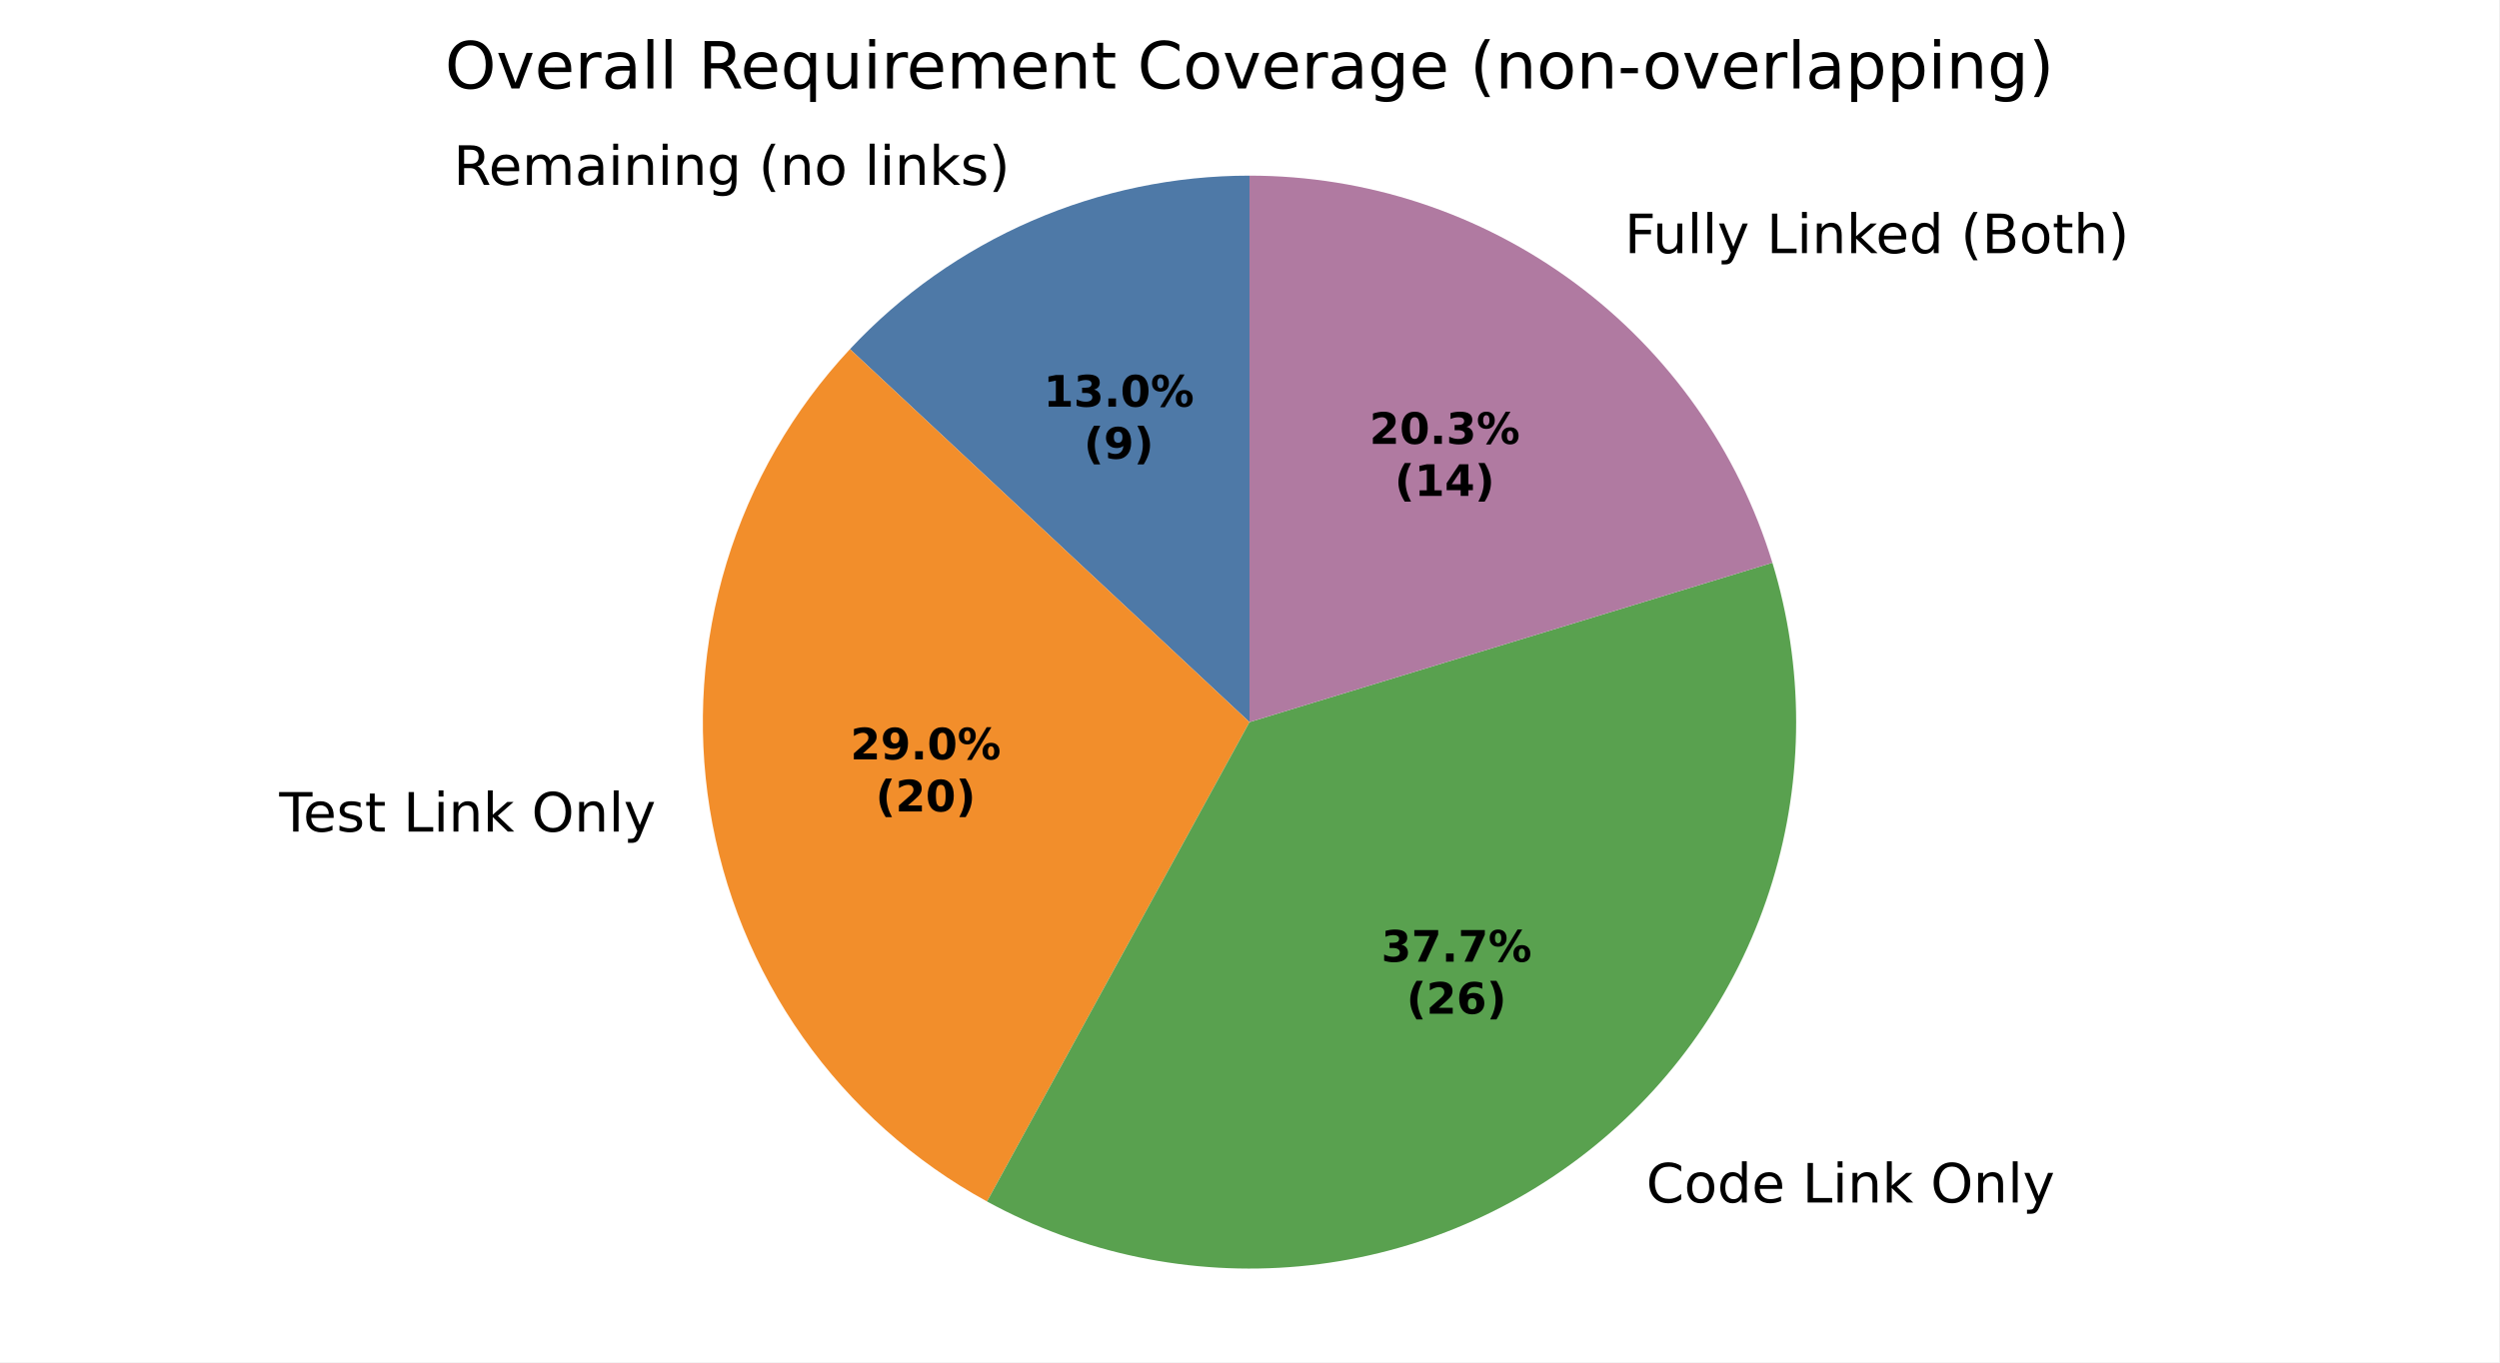
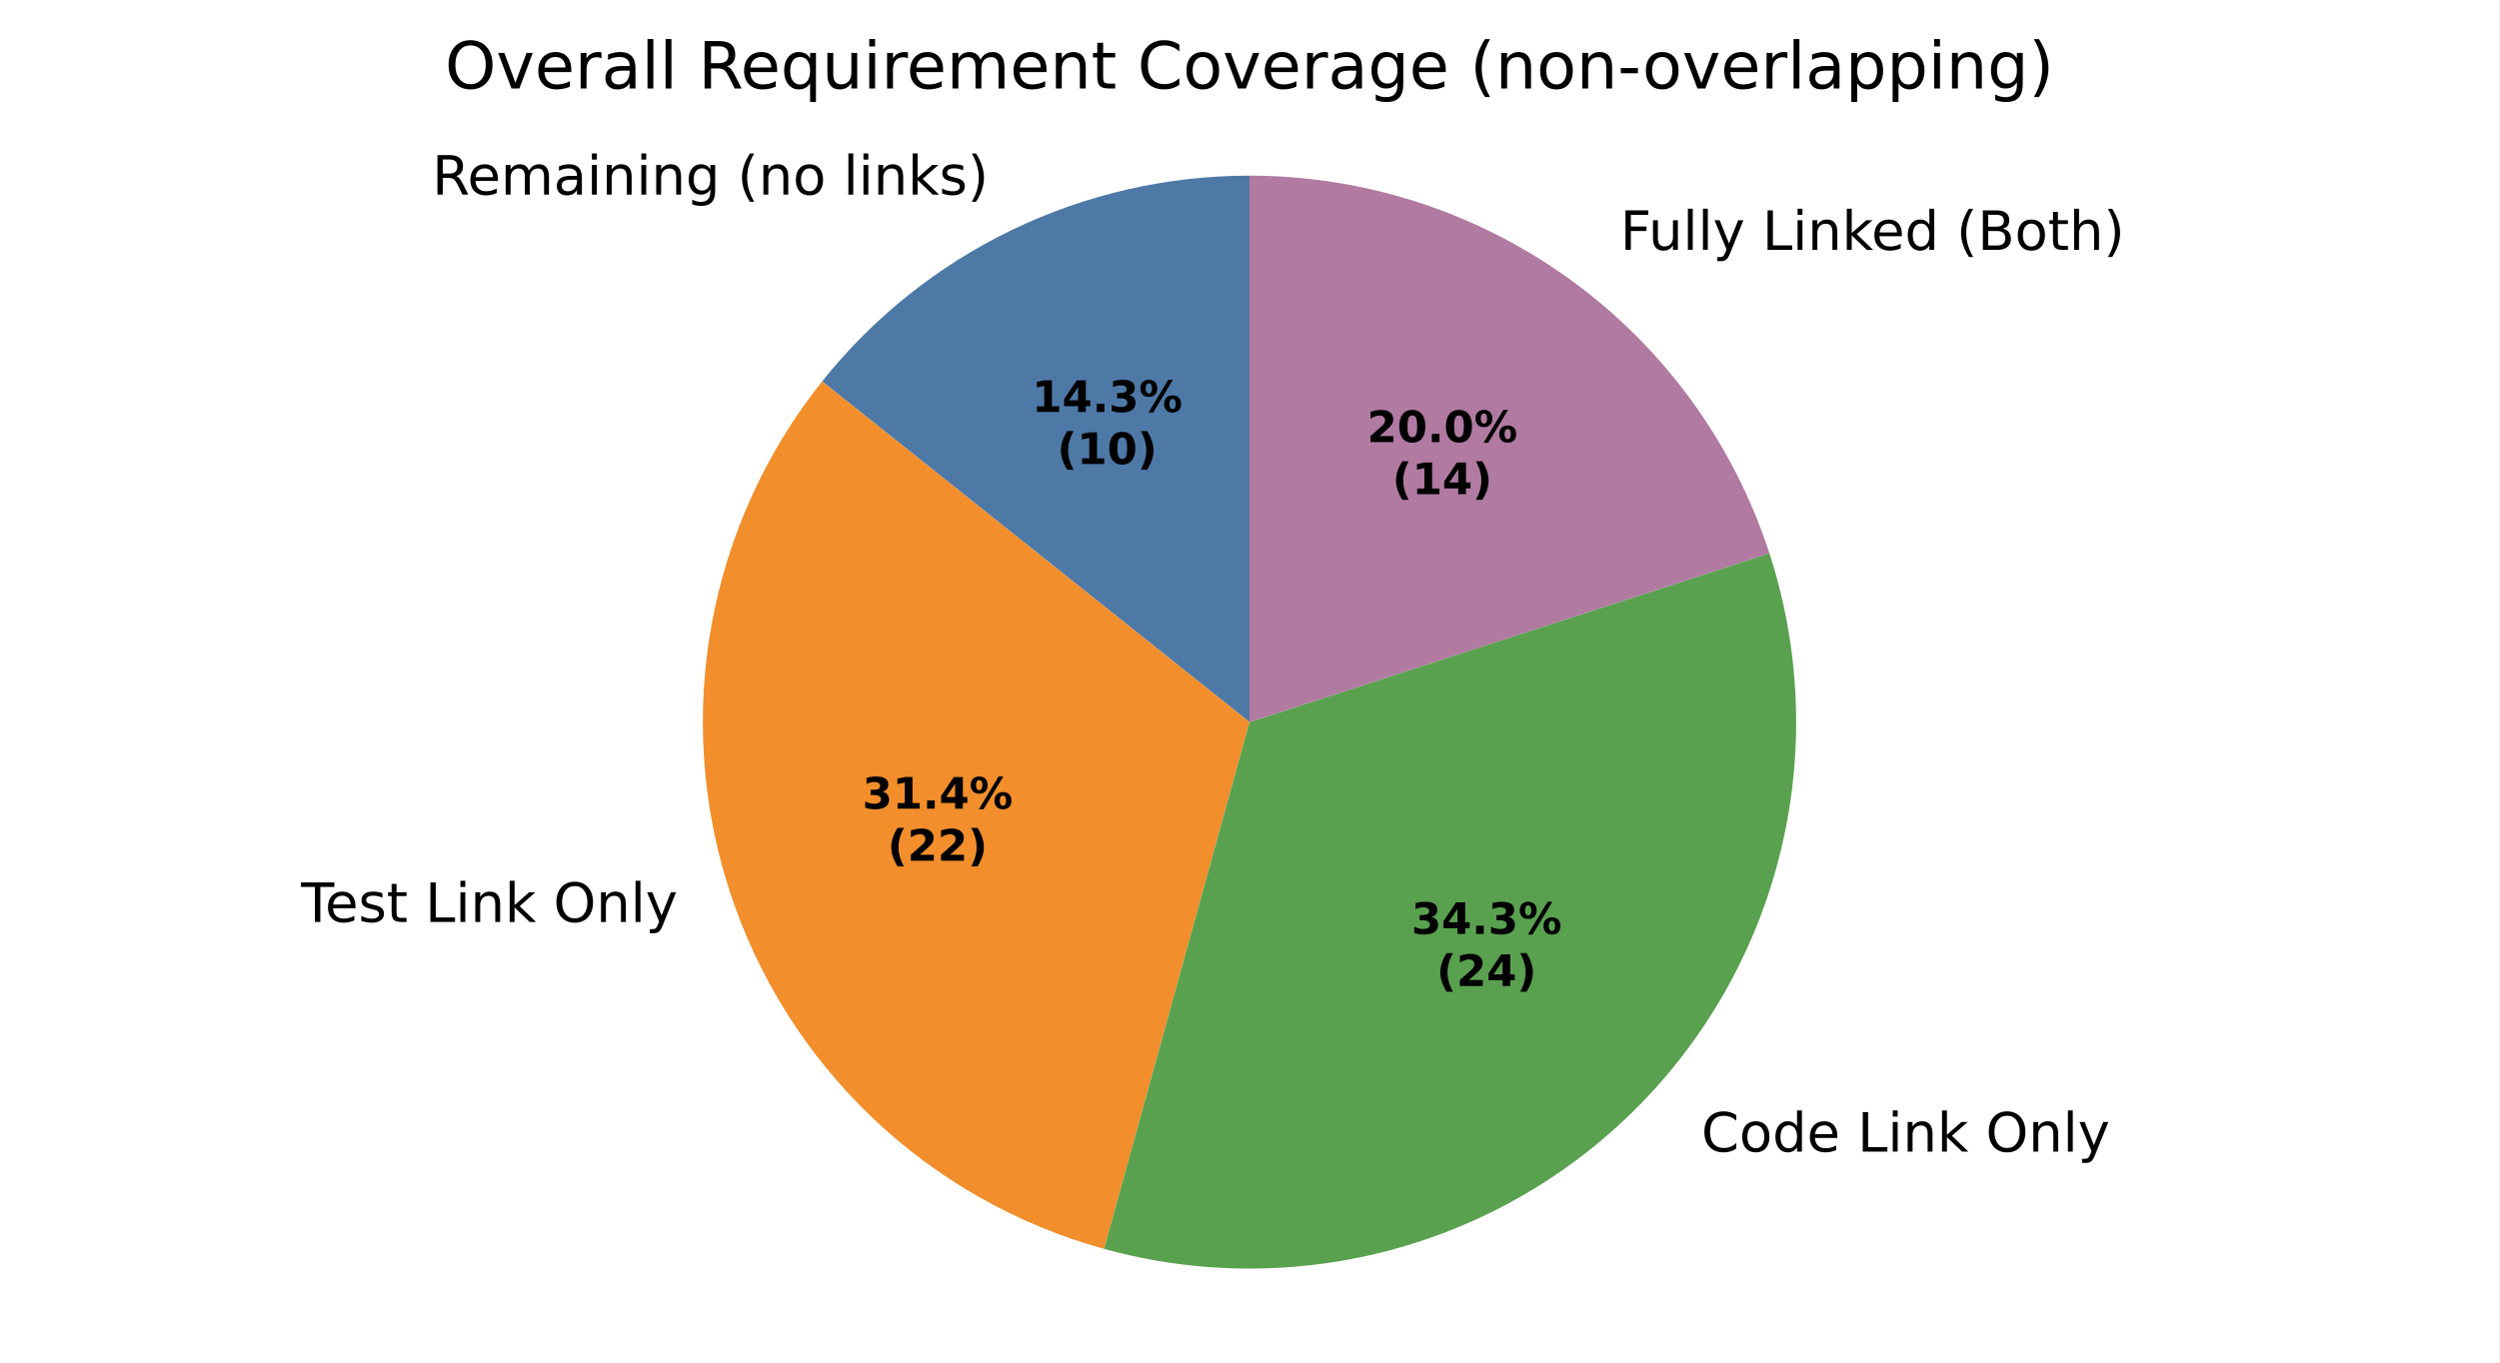
<svg xmlns="http://www.w3.org/2000/svg" xmlns:xlink="http://www.w3.org/1999/xlink" width="460.8pt" height="251.278pt" viewBox="0 0 460.8 251.278" version="1.1">
  <defs>
    <style type="text/css">*{stroke-linejoin: round; stroke-linecap: butt}</style>
  </defs>
  <g id="figure_1">
    <g id="patch_1">
      <path d="M 0 251.278  L 460.8 251.278  L 460.8 0  L 0 0  z " style="fill: #ffffff" />
    </g>
    <g id="axes_1">
      <g id="patch_2">
-         <path d="M 230.4 32.398  C 216.584 32.398 202.914 35.239 190.241 40.743  C 177.569 46.248 166.162 54.299 156.732 64.397  L 230.4 133.198  z " style="fill: #4e79a7" />
+         <path d="M 230.4 32.398  C 215.257 32.398 200.308 35.81 186.665 42.38  C 173.021 48.951 161.033 58.511 151.591 70.35  L 230.4 133.198  z " style="fill: #4e79a7" />
      </g>
      <g id="patch_3">
-         <path d="M 156.732 64.397  C 146.245 75.625 138.463 89.104 133.982 103.8  C 129.501 118.496 128.439 134.024 130.877 149.193  C 133.315 164.363 139.19 178.776 148.05 191.328  C 156.91 203.879 168.523 214.241 182 221.618  L 230.4 133.198  z " style="fill: #f28e2b" />
+         <path d="M 151.591 70.35  C 141.197 83.385 134.197 98.796 131.22 115.2  C 128.243 131.603 129.382 148.492 134.533 164.347  C 139.685 180.203 148.691 194.535 160.741 206.056  C 172.791 217.577 187.513 225.931 203.584 230.366  L 230.4 133.198  z " style="fill: #f28e2b" />
      </g>
      <g id="patch_4">
-         <path d="M 182 221.618  C 199.572 231.237 219.618 235.402 239.566 233.581  C 259.515 231.759 278.475 224.032 294.014 211.39  C 309.553 198.748 320.976 181.757 326.818 162.596  C 332.66 143.435 332.66 122.961 326.818 103.8  L 230.4 133.198  z " style="fill: #59a14f" />
+         <path d="M 203.584 230.366  C 221.132 235.209 239.668 235.209 257.217 230.366  C 274.765 225.523 290.678 216.015 303.258 202.857  C 315.838 189.7 324.622 173.376 328.673 155.628  C 332.724 137.881 331.892 119.363 326.267 102.049  L 230.4 133.198  z " style="fill: #59a14f" />
      </g>
      <g id="patch_5">
-         <path d="M 326.818 103.8  C 320.519 83.142 307.745 65.045 290.389 52.192  C 273.033 39.339 251.997 32.398 230.4 32.398  L 230.4 133.198  z " style="fill: #b07aa1" />
+         <path d="M 326.267 102.049  C 319.69 81.807 306.868 64.159 289.649 51.649  C 272.43 39.139 251.684 32.398 230.4 32.398  L 230.4 133.198  z " style="fill: #b07aa1" />
      </g>
      <g id="matplotlib.axis_1" />
      <g id="matplotlib.axis_2" />
      <g id="text_1">
-         <g transform="translate(83.61456 34.09578) scale(0.1 -0.1)">
+         <g transform="translate(79.68003 35.89675) scale(0.1 -0.1)">
          <defs>
            <path id="DejaVuSans-35" d="M 2841 2188  Q 3044 2119 3236 1894  Q 3428 1669 3622 1275  L 4263 0  L 3584 0  L 2988 1197  Q 2756 1666 2539 1819  Q 2322 1972 1947 1972  L 1259 1972  L 1259 0  L 628 0  L 628 4666  L 2053 4666  Q 2853 4666 3247 4331  Q 3641 3997 3641 3322  Q 3641 2881 3436 2590  Q 3231 2300 2841 2188  z M 1259 4147  L 1259 2491  L 2053 2491  Q 2509 2491 2742 2702  Q 2975 2913 2975 3322  Q 2975 3731 2742 3939  Q 2509 4147 2053 4147  L 1259 4147  z " transform="scale(0.015625)" />
            <path id="DejaVuSans-48" d="M 3597 1894  L 3597 1613  L 953 1613  Q 991 1019 1311 708  Q 1631 397 2203 397  Q 2534 397 2845 478  Q 3156 559 3463 722  L 3463 178  Q 3153 47 2828 -22  Q 2503 -91 2169 -91  Q 1331 -91 842 396  Q 353 884 353 1716  Q 353 2575 817 3079  Q 1281 3584 2069 3584  Q 2775 3584 3186 3129  Q 3597 2675 3597 1894  z M 3022 2063  Q 3016 2534 2758 2815  Q 2500 3097 2075 3097  Q 1594 3097 1305 2825  Q 1016 2553 972 2059  L 3022 2063  z " transform="scale(0.015625)" />
            <path id="DejaVuSans-50" d="M 3328 2828  Q 3544 3216 3844 3400  Q 4144 3584 4550 3584  Q 5097 3584 5394 3201  Q 5691 2819 5691 2113  L 5691 0  L 5113 0  L 5113 2094  Q 5113 2597 4934 2840  Q 4756 3084 4391 3084  Q 3944 3084 3684 2787  Q 3425 2491 3425 1978  L 3425 0  L 2847 0  L 2847 2094  Q 2847 2600 2669 2842  Q 2491 3084 2119 3084  Q 1678 3084 1418 2786  Q 1159 2488 1159 1978  L 1159 0  L 581 0  L 581 3500  L 1159 3500  L 1159 2956  Q 1356 3278 1631 3431  Q 1906 3584 2284 3584  Q 2666 3584 2933 3390  Q 3200 3197 3328 2828  z " transform="scale(0.015625)" />
            <path id="DejaVuSans-44" d="M 2194 1759  Q 1497 1759 1228 1600  Q 959 1441 959 1056  Q 959 750 1161 570  Q 1363 391 1709 391  Q 2188 391 2477 730  Q 2766 1069 2766 1631  L 2766 1759  L 2194 1759  z M 3341 1997  L 3341 0  L 2766 0  L 2766 531  Q 2569 213 2275 61  Q 1981 -91 1556 -91  Q 1019 -91 701 211  Q 384 513 384 1019  Q 384 1609 779 1909  Q 1175 2209 1959 2209  L 2766 2209  L 2766 2266  Q 2766 2663 2505 2880  Q 2244 3097 1772 3097  Q 1472 3097 1187 3025  Q 903 2953 641 2809  L 641 3341  Q 956 3463 1253 3523  Q 1550 3584 1831 3584  Q 2591 3584 2966 3190  Q 3341 2797 3341 1997  z " transform="scale(0.015625)" />
            <path id="DejaVuSans-4c" d="M 603 3500  L 1178 3500  L 1178 0  L 603 0  L 603 3500  z M 603 4863  L 1178 4863  L 1178 4134  L 603 4134  L 603 4863  z " transform="scale(0.015625)" />
            <path id="DejaVuSans-51" d="M 3513 2113  L 3513 0  L 2938 0  L 2938 2094  Q 2938 2591 2744 2837  Q 2550 3084 2163 3084  Q 1697 3084 1428 2787  Q 1159 2491 1159 1978  L 1159 0  L 581 0  L 581 3500  L 1159 3500  L 1159 2956  Q 1366 3272 1645 3428  Q 1925 3584 2291 3584  Q 2894 3584 3203 3211  Q 3513 2838 3513 2113  z " transform="scale(0.015625)" />
            <path id="DejaVuSans-4a" d="M 2906 1791  Q 2906 2416 2648 2759  Q 2391 3103 1925 3103  Q 1463 3103 1205 2759  Q 947 2416 947 1791  Q 947 1169 1205 825  Q 1463 481 1925 481  Q 2391 481 2648 825  Q 2906 1169 2906 1791  z M 3481 434  Q 3481 -459 3084 -895  Q 2688 -1331 1869 -1331  Q 1566 -1331 1297 -1286  Q 1028 -1241 775 -1147  L 775 -588  Q 1028 -725 1275 -790  Q 1522 -856 1778 -856  Q 2344 -856 2625 -561  Q 2906 -266 2906 331  L 2906 616  Q 2728 306 2450 153  Q 2172 0 1784 0  Q 1141 0 747 490  Q 353 981 353 1791  Q 353 2603 747 3093  Q 1141 3584 1784 3584  Q 2172 3584 2450 3431  Q 2728 3278 2906 2969  L 2906 3500  L 3481 3500  L 3481 434  z " transform="scale(0.015625)" />
            <path id="DejaVuSans-3" transform="scale(0.015625)" />
            <path id="DejaVuSans-b" d="M 1984 4856  Q 1566 4138 1362 3434  Q 1159 2731 1159 2009  Q 1159 1288 1364 580  Q 1569 -128 1984 -844  L 1484 -844  Q 1016 -109 783 600  Q 550 1309 550 2009  Q 550 2706 781 3412  Q 1013 4119 1484 4856  L 1984 4856  z " transform="scale(0.015625)" />
            <path id="DejaVuSans-52" d="M 1959 3097  Q 1497 3097 1228 2736  Q 959 2375 959 1747  Q 959 1119 1226 758  Q 1494 397 1959 397  Q 2419 397 2687 759  Q 2956 1122 2956 1747  Q 2956 2369 2687 2733  Q 2419 3097 1959 3097  z M 1959 3584  Q 2709 3584 3137 3096  Q 3566 2609 3566 1747  Q 3566 888 3137 398  Q 2709 -91 1959 -91  Q 1206 -91 779 398  Q 353 888 353 1747  Q 353 2609 779 3096  Q 1206 3584 1959 3584  z " transform="scale(0.015625)" />
            <path id="DejaVuSans-4f" d="M 603 4863  L 1178 4863  L 1178 0  L 603 0  L 603 4863  z " transform="scale(0.015625)" />
            <path id="DejaVuSans-4e" d="M 581 4863  L 1159 4863  L 1159 1991  L 2875 3500  L 3609 3500  L 1753 1863  L 3688 0  L 2938 0  L 1159 1709  L 1159 0  L 581 0  L 581 4863  z " transform="scale(0.015625)" />
            <path id="DejaVuSans-56" d="M 2834 3397  L 2834 2853  Q 2591 2978 2328 3040  Q 2066 3103 1784 3103  Q 1356 3103 1142 2972  Q 928 2841 928 2578  Q 928 2378 1081 2264  Q 1234 2150 1697 2047  L 1894 2003  Q 2506 1872 2764 1633  Q 3022 1394 3022 966  Q 3022 478 2636 193  Q 2250 -91 1575 -91  Q 1294 -91 989 -36  Q 684 19 347 128  L 347 722  Q 666 556 975 473  Q 1284 391 1588 391  Q 1994 391 2212 530  Q 2431 669 2431 922  Q 2431 1156 2273 1281  Q 2116 1406 1581 1522  L 1381 1569  Q 847 1681 609 1914  Q 372 2147 372 2553  Q 372 3047 722 3315  Q 1072 3584 1716 3584  Q 2034 3584 2315 3537  Q 2597 3491 2834 3397  z " transform="scale(0.015625)" />
            <path id="DejaVuSans-c" d="M 513 4856  L 1013 4856  Q 1481 4119 1714 3412  Q 1947 2706 1947 2009  Q 1947 1309 1714 600  Q 1481 -109 1013 -844  L 513 -844  Q 928 -128 1133 580  Q 1338 1288 1338 2009  Q 1338 2731 1133 3434  Q 928 4138 513 4856  z " transform="scale(0.015625)" />
          </defs>
          <use xlink:href="#DejaVuSans-35" />
          <use xlink:href="#DejaVuSans-48" transform="translate(65 0)" />
          <use xlink:href="#DejaVuSans-50" transform="translate(126.5312 0)" />
          <use xlink:href="#DejaVuSans-44" transform="translate(223.9375 0)" />
          <use xlink:href="#DejaVuSans-4c" transform="translate(285.2188 0)" />
          <use xlink:href="#DejaVuSans-51" transform="translate(313 0)" />
          <use xlink:href="#DejaVuSans-4c" transform="translate(376.375 0)" />
          <use xlink:href="#DejaVuSans-51" transform="translate(404.1562 0)" />
          <use xlink:href="#DejaVuSans-4a" transform="translate(467.5312 0)" />
          <use xlink:href="#DejaVuSans-3" transform="translate(531.0156 0)" />
          <use xlink:href="#DejaVuSans-b" transform="translate(562.7969 0)" />
          <use xlink:href="#DejaVuSans-51" transform="translate(601.8125 0)" />
          <use xlink:href="#DejaVuSans-52" transform="translate(665.1875 0)" />
          <use xlink:href="#DejaVuSans-3" transform="translate(726.375 0)" />
          <use xlink:href="#DejaVuSans-4f" transform="translate(758.1562 0)" />
          <use xlink:href="#DejaVuSans-4c" transform="translate(785.9375 0)" />
          <use xlink:href="#DejaVuSans-51" transform="translate(813.7188 0)" />
          <use xlink:href="#DejaVuSans-4e" transform="translate(877.0938 0)" />
          <use xlink:href="#DejaVuSans-56" transform="translate(935 0)" />
          <use xlink:href="#DejaVuSans-c" transform="translate(987.0938 0)" />
        </g>
      </g>
      <g id="text_2">
-         <g transform="translate(48.31414 153.3909) scale(0.1 -0.1)">
+         <g transform="translate(52.33583 170.0602) scale(0.1 -0.1)">
          <defs>
            <path id="DejaVuSans-37" d="M -19 4666  L 3928 4666  L 3928 4134  L 2272 4134  L 2272 0  L 1638 0  L 1638 4134  L -19 4134  L -19 4666  z " transform="scale(0.015625)" />
            <path id="DejaVuSans-57" d="M 1172 4494  L 1172 3500  L 2356 3500  L 2356 3053  L 1172 3053  L 1172 1153  Q 1172 725 1289 603  Q 1406 481 1766 481  L 2356 481  L 2356 0  L 1766 0  Q 1100 0 847 248  Q 594 497 594 1153  L 594 3053  L 172 3053  L 172 3500  L 594 3500  L 594 4494  L 1172 4494  z " transform="scale(0.015625)" />
            <path id="DejaVuSans-2f" d="M 628 4666  L 1259 4666  L 1259 531  L 3531 531  L 3531 0  L 628 0  L 628 4666  z " transform="scale(0.015625)" />
            <path id="DejaVuSans-32" d="M 2522 4238  Q 1834 4238 1429 3725  Q 1025 3213 1025 2328  Q 1025 1447 1429 934  Q 1834 422 2522 422  Q 3209 422 3611 934  Q 4013 1447 4013 2328  Q 4013 3213 3611 3725  Q 3209 4238 2522 4238  z M 2522 4750  Q 3503 4750 4090 4092  Q 4678 3434 4678 2328  Q 4678 1225 4090 567  Q 3503 -91 2522 -91  Q 1538 -91 948 565  Q 359 1222 359 2328  Q 359 3434 948 4092  Q 1538 4750 2522 4750  z " transform="scale(0.015625)" />
            <path id="DejaVuSans-5c" d="M 2059 -325  Q 1816 -950 1584 -1140  Q 1353 -1331 966 -1331  L 506 -1331  L 506 -850  L 844 -850  Q 1081 -850 1212 -737  Q 1344 -625 1503 -206  L 1606 56  L 191 3500  L 800 3500  L 1894 763  L 2988 3500  L 3597 3500  L 2059 -325  z " transform="scale(0.015625)" />
          </defs>
          <use xlink:href="#DejaVuSans-3" />
          <use xlink:href="#DejaVuSans-37" transform="translate(31.78125 0)" />
          <use xlink:href="#DejaVuSans-48" transform="translate(75.875 0)" />
          <use xlink:href="#DejaVuSans-56" transform="translate(137.4062 0)" />
          <use xlink:href="#DejaVuSans-57" transform="translate(189.5 0)" />
          <use xlink:href="#DejaVuSans-3" transform="translate(228.7031 0)" />
          <use xlink:href="#DejaVuSans-2f" transform="translate(260.4844 0)" />
          <use xlink:href="#DejaVuSans-4c" transform="translate(316.2031 0)" />
          <use xlink:href="#DejaVuSans-51" transform="translate(343.9844 0)" />
          <use xlink:href="#DejaVuSans-4e" transform="translate(407.3594 0)" />
          <use xlink:href="#DejaVuSans-3" transform="translate(465.2656 0)" />
          <use xlink:href="#DejaVuSans-32" transform="translate(497.0469 0)" />
          <use xlink:href="#DejaVuSans-51" transform="translate(575.7656 0)" />
          <use xlink:href="#DejaVuSans-4f" transform="translate(639.1406 0)" />
          <use xlink:href="#DejaVuSans-5c" transform="translate(666.9219 0)" />
        </g>
      </g>
      <g id="text_3">
-         <g transform="translate(300.3753 221.8071) scale(0.1 -0.1)">
+         <g transform="translate(310.5437 212.4215) scale(0.1 -0.1)">
          <defs>
            <path id="DejaVuSans-26" d="M 4122 4306  L 4122 3641  Q 3803 3938 3442 4084  Q 3081 4231 2675 4231  Q 1875 4231 1450 3742  Q 1025 3253 1025 2328  Q 1025 1406 1450 917  Q 1875 428 2675 428  Q 3081 428 3442 575  Q 3803 722 4122 1019  L 4122 359  Q 3791 134 3420 21  Q 3050 -91 2638 -91  Q 1578 -91 968 557  Q 359 1206 359 2328  Q 359 3453 968 4101  Q 1578 4750 2638 4750  Q 3056 4750 3426 4639  Q 3797 4528 4122 4306  z " transform="scale(0.015625)" />
            <path id="DejaVuSans-47" d="M 2906 2969  L 2906 4863  L 3481 4863  L 3481 0  L 2906 0  L 2906 525  Q 2725 213 2448 61  Q 2172 -91 1784 -91  Q 1150 -91 751 415  Q 353 922 353 1747  Q 353 2572 751 3078  Q 1150 3584 1784 3584  Q 2172 3584 2448 3432  Q 2725 3281 2906 2969  z M 947 1747  Q 947 1113 1208 752  Q 1469 391 1925 391  Q 2381 391 2643 752  Q 2906 1113 2906 1747  Q 2906 2381 2643 2742  Q 2381 3103 1925 3103  Q 1469 3103 1208 2742  Q 947 2381 947 1747  z " transform="scale(0.015625)" />
          </defs>
          <use xlink:href="#DejaVuSans-3" />
          <use xlink:href="#DejaVuSans-26" transform="translate(31.78125 0)" />
          <use xlink:href="#DejaVuSans-52" transform="translate(101.6094 0)" />
          <use xlink:href="#DejaVuSans-47" transform="translate(162.7969 0)" />
          <use xlink:href="#DejaVuSans-48" transform="translate(226.2812 0)" />
          <use xlink:href="#DejaVuSans-3" transform="translate(287.8125 0)" />
          <use xlink:href="#DejaVuSans-2f" transform="translate(319.5938 0)" />
          <use xlink:href="#DejaVuSans-4c" transform="translate(375.3125 0)" />
          <use xlink:href="#DejaVuSans-51" transform="translate(403.0938 0)" />
          <use xlink:href="#DejaVuSans-4e" transform="translate(466.4688 0)" />
          <use xlink:href="#DejaVuSans-3" transform="translate(524.375 0)" />
          <use xlink:href="#DejaVuSans-32" transform="translate(556.1562 0)" />
          <use xlink:href="#DejaVuSans-51" transform="translate(634.875 0)" />
          <use xlink:href="#DejaVuSans-4f" transform="translate(698.25 0)" />
          <use xlink:href="#DejaVuSans-5c" transform="translate(726.0312 0)" />
        </g>
      </g>
      <g id="text_4">
-         <g transform="translate(296.388 46.68956) scale(0.1 -0.1)">
+         <g transform="translate(295.5738 46.09238) scale(0.1 -0.1)">
          <defs>
            <path id="DejaVuSans-29" d="M 628 4666  L 3309 4666  L 3309 4134  L 1259 4134  L 1259 2759  L 3109 2759  L 3109 2228  L 1259 2228  L 1259 0  L 628 0  L 628 4666  z " transform="scale(0.015625)" />
            <path id="DejaVuSans-58" d="M 544 1381  L 544 3500  L 1119 3500  L 1119 1403  Q 1119 906 1312 657  Q 1506 409 1894 409  Q 2359 409 2629 706  Q 2900 1003 2900 1516  L 2900 3500  L 3475 3500  L 3475 0  L 2900 0  L 2900 538  Q 2691 219 2414 64  Q 2138 -91 1772 -91  Q 1169 -91 856 284  Q 544 659 544 1381  z M 1991 3584  L 1991 3584  z " transform="scale(0.015625)" />
            <path id="DejaVuSans-25" d="M 1259 2228  L 1259 519  L 2272 519  Q 2781 519 3026 730  Q 3272 941 3272 1375  Q 3272 1813 3026 2020  Q 2781 2228 2272 2228  L 1259 2228  z M 1259 4147  L 1259 2741  L 2194 2741  Q 2656 2741 2882 2914  Q 3109 3088 3109 3444  Q 3109 3797 2882 3972  Q 2656 4147 2194 4147  L 1259 4147  z M 628 4666  L 2241 4666  Q 2963 4666 3353 4366  Q 3744 4066 3744 3513  Q 3744 3084 3544 2831  Q 3344 2578 2956 2516  Q 3422 2416 3680 2098  Q 3938 1781 3938 1306  Q 3938 681 3513 340  Q 3088 0 2303 0  L 628 0  L 628 4666  z " transform="scale(0.015625)" />
            <path id="DejaVuSans-4b" d="M 3513 2113  L 3513 0  L 2938 0  L 2938 2094  Q 2938 2591 2744 2837  Q 2550 3084 2163 3084  Q 1697 3084 1428 2787  Q 1159 2491 1159 1978  L 1159 0  L 581 0  L 581 4863  L 1159 4863  L 1159 2956  Q 1366 3272 1645 3428  Q 1925 3584 2291 3584  Q 2894 3584 3203 3211  Q 3513 2838 3513 2113  z " transform="scale(0.015625)" />
          </defs>
          <use xlink:href="#DejaVuSans-3" />
          <use xlink:href="#DejaVuSans-29" transform="translate(31.78125 0)" />
          <use xlink:href="#DejaVuSans-58" transform="translate(83.82812 0)" />
          <use xlink:href="#DejaVuSans-4f" transform="translate(147.2031 0)" />
          <use xlink:href="#DejaVuSans-4f" transform="translate(174.9844 0)" />
          <use xlink:href="#DejaVuSans-5c" transform="translate(202.7656 0)" />
          <use xlink:href="#DejaVuSans-3" transform="translate(261.9531 0)" />
          <use xlink:href="#DejaVuSans-2f" transform="translate(293.7344 0)" />
          <use xlink:href="#DejaVuSans-4c" transform="translate(349.4531 0)" />
          <use xlink:href="#DejaVuSans-51" transform="translate(377.2344 0)" />
          <use xlink:href="#DejaVuSans-4e" transform="translate(440.6094 0)" />
          <use xlink:href="#DejaVuSans-48" transform="translate(494.9531 0)" />
          <use xlink:href="#DejaVuSans-47" transform="translate(556.4844 0)" />
          <use xlink:href="#DejaVuSans-3" transform="translate(619.9688 0)" />
          <use xlink:href="#DejaVuSans-b" transform="translate(651.75 0)" />
          <use xlink:href="#DejaVuSans-25" transform="translate(690.7656 0)" />
          <use xlink:href="#DejaVuSans-52" transform="translate(759.375 0)" />
          <use xlink:href="#DejaVuSans-57" transform="translate(820.5625 0)" />
          <use xlink:href="#DejaVuSans-4b" transform="translate(859.7656 0)" />
          <use xlink:href="#DejaVuSans-c" transform="translate(923.1406 0)" />
        </g>
      </g>
      <g id="text_5">
-         <g transform="translate(192.428 75.00255) scale(0.08 -0.08)">
+         <g transform="translate(190.2819 75.98494) scale(0.08 -0.08)">
          <defs>
            <path id="DejaVuSans-Bold-14" d="M 750 831  L 1813 831  L 1813 3847  L 722 3622  L 722 4441  L 1806 4666  L 2950 4666  L 2950 831  L 4013 831  L 4013 0  L 750 0  L 750 831  z " transform="scale(0.015625)" />
+             <path id="DejaVuSans-Bold-17" d="M 2356 3675  L 1038 1722  L 2356 1722  L 2356 3675  z M 2156 4666  L 3494 4666  L 3494 1722  L 4159 1722  L 4159 850  L 3494 850  L 3494 0  L 2356 0  L 2356 850  L 288 850  L 288 1881  L 2156 4666  z " transform="scale(0.015625)" />
+             <path id="DejaVuSans-Bold-11" d="M 653 1209  L 1778 1209  L 1778 0  L 653 0  L 653 1209  z " transform="scale(0.015625)" />
            <path id="DejaVuSans-Bold-16" d="M 2981 2516  Q 3453 2394 3698 2092  Q 3944 1791 3944 1325  Q 3944 631 3412 270  Q 2881 -91 1863 -91  Q 1503 -91 1142 -33  Q 781 25 428 141  L 428 1069  Q 766 900 1098 814  Q 1431 728 1753 728  Q 2231 728 2486 893  Q 2741 1059 2741 1369  Q 2741 1688 2480 1852  Q 2219 2016 1709 2016  L 1228 2016  L 1228 2791  L 1734 2791  Q 2188 2791 2409 2933  Q 2631 3075 2631 3366  Q 2631 3634 2415 3781  Q 2200 3928 1806 3928  Q 1516 3928 1219 3862  Q 922 3797 628 3669  L 628 4550  Q 984 4650 1334 4700  Q 1684 4750 2022 4750  Q 2931 4750 3382 4451  Q 3834 4153 3834 3553  Q 3834 3144 3618 2883  Q 3403 2622 2981 2516  z " transform="scale(0.015625)" />
-             <path id="DejaVuSans-Bold-11" d="M 653 1209  L 1778 1209  L 1778 0  L 653 0  L 653 1209  z " transform="scale(0.015625)" />
+             <path id="DejaVuSans-Bold-8" d="M 4959 1925  Q 4738 1925 4616 1733  Q 4494 1541 4494 1184  Q 4494 825 4614 633  Q 4734 441 4959 441  Q 5184 441 5303 633  Q 5422 825 5422 1184  Q 5422 1541 5301 1733  Q 5181 1925 4959 1925  z M 4959 2450  Q 5541 2450 5875 2112  Q 6209 1775 6209 1184  Q 6209 594 5875 251  Q 5541 -91 4959 -91  Q 4378 -91 4042 251  Q 3706 594 3706 1184  Q 3706 1772 4042 2111  Q 4378 2450 4959 2450  z M 2094 -91  L 1403 -91  L 4319 4750  L 5013 4750  L 2094 -91  z M 1453 4750  Q 2034 4750 2367 4411  Q 2700 4072 2700 3481  Q 2700 2891 2367 2550  Q 2034 2209 1453 2209  Q 872 2209 539 2550  Q 206 2891 206 3481  Q 206 4072 539 4411  Q 872 4750 1453 4750  z M 1453 4225  Q 1228 4225 1106 4031  Q 984 3838 984 3481  Q 984 3122 1106 2926  Q 1228 2731 1453 2731  Q 1678 2731 1798 2926  Q 1919 3122 1919 3481  Q 1919 3838 1797 4031  Q 1675 4225 1453 4225  z " transform="scale(0.015625)" />
+           </defs>
+           <use xlink:href="#DejaVuSans-Bold-14" />
+           <use xlink:href="#DejaVuSans-Bold-17" transform="translate(69.57812 0)" />
+           <use xlink:href="#DejaVuSans-Bold-11" transform="translate(139.1562 0)" />
+           <use xlink:href="#DejaVuSans-Bold-16" transform="translate(177.1406 0)" />
+           <use xlink:href="#DejaVuSans-Bold-8" transform="translate(246.7188 0)" />
+         </g>
+         <g transform="translate(194.9362 85.5865) scale(0.08 -0.08)">
+           <defs>
+             <path id="DejaVuSans-Bold-b" d="M 2413 -844  L 1484 -844  Q 1006 -72 778 623  Q 550 1319 550 2003  Q 550 2688 779 3389  Q 1009 4091 1484 4856  L 2413 4856  Q 2013 4116 1813 3408  Q 1613 2700 1613 2009  Q 1613 1319 1811 609  Q 2009 -100 2413 -844  z " transform="scale(0.015625)" />
            <path id="DejaVuSans-Bold-13" d="M 2944 2338  Q 2944 3213 2780 3570  Q 2616 3928 2228 3928  Q 1841 3928 1675 3570  Q 1509 3213 1509 2338  Q 1509 1453 1675 1090  Q 1841 728 2228 728  Q 2613 728 2778 1090  Q 2944 1453 2944 2338  z M 4147 2328  Q 4147 1169 3647 539  Q 3147 -91 2228 -91  Q 1306 -91 806 539  Q 306 1169 306 2328  Q 306 3491 806 4120  Q 1306 4750 2228 4750  Q 3147 4750 3647 4120  Q 4147 3491 4147 2328  z " transform="scale(0.015625)" />
-             <path id="DejaVuSans-Bold-8" d="M 4959 1925  Q 4738 1925 4616 1733  Q 4494 1541 4494 1184  Q 4494 825 4614 633  Q 4734 441 4959 441  Q 5184 441 5303 633  Q 5422 825 5422 1184  Q 5422 1541 5301 1733  Q 5181 1925 4959 1925  z M 4959 2450  Q 5541 2450 5875 2112  Q 6209 1775 6209 1184  Q 6209 594 5875 251  Q 5541 -91 4959 -91  Q 4378 -91 4042 251  Q 3706 594 3706 1184  Q 3706 1772 4042 2111  Q 4378 2450 4959 2450  z M 2094 -91  L 1403 -91  L 4319 4750  L 5013 4750  L 2094 -91  z M 1453 4750  Q 2034 4750 2367 4411  Q 2700 4072 2700 3481  Q 2700 2891 2367 2550  Q 2034 2209 1453 2209  Q 872 2209 539 2550  Q 206 2891 206 3481  Q 206 4072 539 4411  Q 872 4750 1453 4750  z M 1453 4225  Q 1228 4225 1106 4031  Q 984 3838 984 3481  Q 984 3122 1106 2926  Q 1228 2731 1453 2731  Q 1678 2731 1798 2926  Q 1919 3122 1919 3481  Q 1919 3838 1797 4031  Q 1675 4225 1453 4225  z " transform="scale(0.015625)" />
-           </defs>
-           <use xlink:href="#DejaVuSans-Bold-14" />
-           <use xlink:href="#DejaVuSans-Bold-16" transform="translate(69.57812 0)" />
-           <use xlink:href="#DejaVuSans-Bold-11" transform="translate(139.1562 0)" />
-           <use xlink:href="#DejaVuSans-Bold-13" transform="translate(177.1406 0)" />
-           <use xlink:href="#DejaVuSans-Bold-8" transform="translate(246.7188 0)" />
-         </g>
-         <g transform="translate(199.8655 84.60411) scale(0.08 -0.08)">
-           <defs>
-             <path id="DejaVuSans-Bold-b" d="M 2413 -844  L 1484 -844  Q 1006 -72 778 623  Q 550 1319 550 2003  Q 550 2688 779 3389  Q 1009 4091 1484 4856  L 2413 4856  Q 2013 4116 1813 3408  Q 1613 2700 1613 2009  Q 1613 1319 1811 609  Q 2009 -100 2413 -844  z " transform="scale(0.015625)" />
-             <path id="DejaVuSans-Bold-1c" d="M 641 103  L 641 966  Q 928 831 1190 764  Q 1453 697 1709 697  Q 2247 697 2547 995  Q 2847 1294 2900 1881  Q 2688 1725 2447 1647  Q 2206 1569 1925 1569  Q 1209 1569 770 1986  Q 331 2403 331 3084  Q 331 3838 820 4291  Q 1309 4744 2131 4744  Q 3044 4744 3544 4128  Q 4044 3513 4044 2388  Q 4044 1231 3459 570  Q 2875 -91 1856 -91  Q 1528 -91 1228 -42  Q 928 6 641 103  z M 2125 2350  Q 2441 2350 2600 2554  Q 2759 2759 2759 3169  Q 2759 3575 2600 3781  Q 2441 3988 2125 3988  Q 1809 3988 1650 3781  Q 1491 3575 1491 3169  Q 1491 2759 1650 2554  Q 1809 2350 2125 2350  z " transform="scale(0.015625)" />
            <path id="DejaVuSans-Bold-c" d="M 513 -844  Q 913 -100 1113 609  Q 1313 1319 1313 2009  Q 1313 2700 1113 3408  Q 913 4116 513 4856  L 1441 4856  Q 1916 4091 2145 3389  Q 2375 2688 2375 2003  Q 2375 1319 2147 623  Q 1919 -72 1441 -844  L 513 -844  z " transform="scale(0.015625)" />
          </defs>
          <use xlink:href="#DejaVuSans-Bold-b" />
-           <use xlink:href="#DejaVuSans-Bold-1c" transform="translate(45.70312 0)" />
-           <use xlink:href="#DejaVuSans-Bold-c" transform="translate(115.2812 0)" />
+           <use xlink:href="#DejaVuSans-Bold-14" transform="translate(45.70312 0)" />
+           <use xlink:href="#DejaVuSans-Bold-13" transform="translate(115.2812 0)" />
+           <use xlink:href="#DejaVuSans-Bold-c" transform="translate(184.8594 0)" />
        </g>
      </g>
      <g id="text_6">
-         <g transform="translate(156.8096 140.0726) scale(0.08 -0.08)">
+         <g transform="translate(159.0032 149.165) scale(0.08 -0.08)">
+           <use xlink:href="#DejaVuSans-Bold-16" />
+           <use xlink:href="#DejaVuSans-Bold-14" transform="translate(69.57812 0)" />
+           <use xlink:href="#DejaVuSans-Bold-11" transform="translate(139.1562 0)" />
+           <use xlink:href="#DejaVuSans-Bold-17" transform="translate(177.1406 0)" />
+           <use xlink:href="#DejaVuSans-Bold-8" transform="translate(246.7188 0)" />
+         </g>
+         <g transform="translate(163.6576 158.7666) scale(0.08 -0.08)">
          <defs>
            <path id="DejaVuSans-Bold-15" d="M 1844 884  L 3897 884  L 3897 0  L 506 0  L 506 884  L 2209 2388  Q 2438 2594 2547 2791  Q 2656 2988 2656 3200  Q 2656 3528 2436 3728  Q 2216 3928 1850 3928  Q 1569 3928 1234 3808  Q 900 3688 519 3450  L 519 4475  Q 925 4609 1322 4679  Q 1719 4750 2100 4750  Q 2938 4750 3402 4381  Q 3866 4013 3866 3353  Q 3866 2972 3669 2642  Q 3472 2313 2841 1759  L 1844 884  z " transform="scale(0.015625)" />
          </defs>
-           <use xlink:href="#DejaVuSans-Bold-15" />
-           <use xlink:href="#DejaVuSans-Bold-1c" transform="translate(69.57812 0)" />
-           <use xlink:href="#DejaVuSans-Bold-11" transform="translate(139.1562 0)" />
-           <use xlink:href="#DejaVuSans-Bold-13" transform="translate(177.1406 0)" />
-           <use xlink:href="#DejaVuSans-Bold-8" transform="translate(246.7188 0)" />
-         </g>
-         <g transform="translate(161.464 149.6742) scale(0.08 -0.08)">
          <use xlink:href="#DejaVuSans-Bold-b" />
          <use xlink:href="#DejaVuSans-Bold-15" transform="translate(45.70312 0)" />
-           <use xlink:href="#DejaVuSans-Bold-13" transform="translate(115.2812 0)" />
+           <use xlink:href="#DejaVuSans-Bold-15" transform="translate(115.2812 0)" />
          <use xlink:href="#DejaVuSans-Bold-c" transform="translate(184.8594 0)" />
        </g>
      </g>
      <g id="text_7">
-         <g transform="translate(254.6916 177.3905) scale(0.08 -0.08)">
-           <defs>
-             <path id="DejaVuSans-Bold-1a" d="M 428 4666  L 3944 4666  L 3944 3988  L 2125 0  L 953 0  L 2675 3781  L 428 3781  L 428 4666  z " transform="scale(0.015625)" />
-           </defs>
+         <g transform="translate(260.2379 172.2712) scale(0.08 -0.08)">
          <use xlink:href="#DejaVuSans-Bold-16" />
-           <use xlink:href="#DejaVuSans-Bold-1a" transform="translate(69.57812 0)" />
-           <use xlink:href="#DejaVuSans-Bold-11" transform="translate(139.1562 0)" />
-           <use xlink:href="#DejaVuSans-Bold-1a" transform="translate(177.1406 0)" />
-           <use xlink:href="#DejaVuSans-Bold-8" transform="translate(246.7188 0)" />
-         </g>
-         <g transform="translate(259.3459 186.9921) scale(0.08 -0.08)">
-           <defs>
-             <path id="DejaVuSans-Bold-19" d="M 2316 2303  Q 2000 2303 1842 2098  Q 1684 1894 1684 1484  Q 1684 1075 1842 870  Q 2000 666 2316 666  Q 2634 666 2792 870  Q 2950 1075 2950 1484  Q 2950 1894 2792 2098  Q 2634 2303 2316 2303  z M 3803 4544  L 3803 3681  Q 3506 3822 3243 3889  Q 2981 3956 2731 3956  Q 2194 3956 1894 3657  Q 1594 3359 1544 2772  Q 1750 2925 1990 3001  Q 2231 3078 2516 3078  Q 3231 3078 3670 2659  Q 4109 2241 4109 1563  Q 4109 813 3618 361  Q 3128 -91 2303 -91  Q 1394 -91 895 523  Q 397 1138 397 2266  Q 397 3422 980 4083  Q 1563 4744 2578 4744  Q 2900 4744 3203 4694  Q 3506 4644 3803 4544  z " transform="scale(0.015625)" />
-           </defs>
+           <use xlink:href="#DejaVuSans-Bold-17" transform="translate(69.57812 0)" />
+           <use xlink:href="#DejaVuSans-Bold-11" transform="translate(139.1562 0)" />
+           <use xlink:href="#DejaVuSans-Bold-16" transform="translate(177.1406 0)" />
+           <use xlink:href="#DejaVuSans-Bold-8" transform="translate(246.7188 0)" />
+         </g>
+         <g transform="translate(264.8923 181.8727) scale(0.08 -0.08)">
          <use xlink:href="#DejaVuSans-Bold-b" />
          <use xlink:href="#DejaVuSans-Bold-15" transform="translate(45.70312 0)" />
-           <use xlink:href="#DejaVuSans-Bold-19" transform="translate(115.2812 0)" />
+           <use xlink:href="#DejaVuSans-Bold-17" transform="translate(115.2812 0)" />
          <use xlink:href="#DejaVuSans-Bold-c" transform="translate(184.8594 0)" />
        </g>
      </g>
      <g id="text_8">
-         <g transform="translate(252.5167 81.87188) scale(0.08 -0.08)">
+         <g transform="translate(252.0725 81.5462) scale(0.08 -0.08)">
          <use xlink:href="#DejaVuSans-Bold-15" />
          <use xlink:href="#DejaVuSans-Bold-13" transform="translate(69.57812 0)" />
          <use xlink:href="#DejaVuSans-Bold-11" transform="translate(139.1562 0)" />
-           <use xlink:href="#DejaVuSans-Bold-16" transform="translate(177.1406 0)" />
-           <use xlink:href="#DejaVuSans-Bold-8" transform="translate(246.7188 0)" />
-         </g>
-         <g transform="translate(257.1711 91.47344) scale(0.08 -0.08)">
-           <defs>
-             <path id="DejaVuSans-Bold-17" d="M 2356 3675  L 1038 1722  L 2356 1722  L 2356 3675  z M 2156 4666  L 3494 4666  L 3494 1722  L 4159 1722  L 4159 850  L 3494 850  L 3494 0  L 2356 0  L 2356 850  L 288 850  L 288 1881  L 2156 4666  z " transform="scale(0.015625)" />
-           </defs>
+           <use xlink:href="#DejaVuSans-Bold-13" transform="translate(177.1406 0)" />
+           <use xlink:href="#DejaVuSans-Bold-8" transform="translate(246.7188 0)" />
+         </g>
+         <g transform="translate(256.7269 91.14776) scale(0.08 -0.08)">
          <use xlink:href="#DejaVuSans-Bold-b" />
          <use xlink:href="#DejaVuSans-Bold-14" transform="translate(45.70312 0)" />
          <use xlink:href="#DejaVuSans-Bold-17" transform="translate(115.2812 0)" />
          <use xlink:href="#DejaVuSans-Bold-c" transform="translate(184.8594 0)" />
        </g>
      </g>
      <g id="text_9">
        <g transform="translate(82.04438 16.31812) scale(0.12 -0.12)">
          <defs>
            <path id="DejaVuSans-59" d="M 191 3500  L 800 3500  L 1894 563  L 2988 3500  L 3597 3500  L 2284 0  L 1503 0  L 191 3500  z " transform="scale(0.015625)" />
            <path id="DejaVuSans-55" d="M 2631 2963  Q 2534 3019 2420 3045  Q 2306 3072 2169 3072  Q 1681 3072 1420 2755  Q 1159 2438 1159 1844  L 1159 0  L 581 0  L 581 3500  L 1159 3500  L 1159 2956  Q 1341 3275 1631 3429  Q 1922 3584 2338 3584  Q 2397 3584 2469 3576  Q 2541 3569 2628 3553  L 2631 2963  z " transform="scale(0.015625)" />
            <path id="DejaVuSans-54" d="M 947 1747  Q 947 1113 1208 752  Q 1469 391 1925 391  Q 2381 391 2643 752  Q 2906 1113 2906 1747  Q 2906 2381 2643 2742  Q 2381 3103 1925 3103  Q 1469 3103 1208 2742  Q 947 2381 947 1747  z M 2906 525  Q 2725 213 2448 61  Q 2172 -91 1784 -91  Q 1150 -91 751 415  Q 353 922 353 1747  Q 353 2572 751 3078  Q 1150 3584 1784 3584  Q 2172 3584 2448 3432  Q 2725 3281 2906 2969  L 2906 3500  L 3481 3500  L 3481 -1331  L 2906 -1331  L 2906 525  z " transform="scale(0.015625)" />
            <path id="DejaVuSans-10" d="M 313 2009  L 1997 2009  L 1997 1497  L 313 1497  L 313 2009  z " transform="scale(0.015625)" />
            <path id="DejaVuSans-53" d="M 1159 525  L 1159 -1331  L 581 -1331  L 581 3500  L 1159 3500  L 1159 2969  Q 1341 3281 1617 3432  Q 1894 3584 2278 3584  Q 2916 3584 3314 3078  Q 3713 2572 3713 1747  Q 3713 922 3314 415  Q 2916 -91 2278 -91  Q 1894 -91 1617 61  Q 1341 213 1159 525  z M 3116 1747  Q 3116 2381 2855 2742  Q 2594 3103 2138 3103  Q 1681 3103 1420 2742  Q 1159 2381 1159 1747  Q 1159 1113 1420 752  Q 1681 391 2138 391  Q 2594 391 2855 752  Q 3116 1113 3116 1747  z " transform="scale(0.015625)" />
          </defs>
          <use xlink:href="#DejaVuSans-32" />
          <use xlink:href="#DejaVuSans-59" transform="translate(78.71875 0)" />
          <use xlink:href="#DejaVuSans-48" transform="translate(137.9062 0)" />
          <use xlink:href="#DejaVuSans-55" transform="translate(199.4375 0)" />
          <use xlink:href="#DejaVuSans-44" transform="translate(240.5469 0)" />
          <use xlink:href="#DejaVuSans-4f" transform="translate(301.8281 0)" />
          <use xlink:href="#DejaVuSans-4f" transform="translate(329.6094 0)" />
          <use xlink:href="#DejaVuSans-3" transform="translate(357.3906 0)" />
          <use xlink:href="#DejaVuSans-35" transform="translate(389.1719 0)" />
          <use xlink:href="#DejaVuSans-48" transform="translate(454.1719 0)" />
          <use xlink:href="#DejaVuSans-54" transform="translate(515.7031 0)" />
          <use xlink:href="#DejaVuSans-58" transform="translate(579.1875 0)" />
          <use xlink:href="#DejaVuSans-4c" transform="translate(642.5625 0)" />
          <use xlink:href="#DejaVuSans-55" transform="translate(670.3438 0)" />
          <use xlink:href="#DejaVuSans-48" transform="translate(709.25 0)" />
          <use xlink:href="#DejaVuSans-50" transform="translate(770.7812 0)" />
          <use xlink:href="#DejaVuSans-48" transform="translate(868.1875 0)" />
          <use xlink:href="#DejaVuSans-51" transform="translate(929.7188 0)" />
          <use xlink:href="#DejaVuSans-57" transform="translate(993.0938 0)" />
          <use xlink:href="#DejaVuSans-3" transform="translate(1032.297 0)" />
          <use xlink:href="#DejaVuSans-26" transform="translate(1064.078 0)" />
          <use xlink:href="#DejaVuSans-52" transform="translate(1133.906 0)" />
          <use xlink:href="#DejaVuSans-59" transform="translate(1195.094 0)" />
          <use xlink:href="#DejaVuSans-48" transform="translate(1254.281 0)" />
          <use xlink:href="#DejaVuSans-55" transform="translate(1315.812 0)" />
          <use xlink:href="#DejaVuSans-44" transform="translate(1356.922 0)" />
          <use xlink:href="#DejaVuSans-4a" transform="translate(1418.203 0)" />
          <use xlink:href="#DejaVuSans-48" transform="translate(1481.688 0)" />
          <use xlink:href="#DejaVuSans-3" transform="translate(1543.219 0)" />
          <use xlink:href="#DejaVuSans-b" transform="translate(1575 0)" />
          <use xlink:href="#DejaVuSans-51" transform="translate(1614.016 0)" />
          <use xlink:href="#DejaVuSans-52" transform="translate(1677.391 0)" />
          <use xlink:href="#DejaVuSans-51" transform="translate(1738.578 0)" />
          <use xlink:href="#DejaVuSans-10" transform="translate(1801.953 0)" />
          <use xlink:href="#DejaVuSans-52" transform="translate(1839.891 0)" />
          <use xlink:href="#DejaVuSans-59" transform="translate(1901.078 0)" />
          <use xlink:href="#DejaVuSans-48" transform="translate(1960.266 0)" />
          <use xlink:href="#DejaVuSans-55" transform="translate(2021.797 0)" />
          <use xlink:href="#DejaVuSans-4f" transform="translate(2062.906 0)" />
          <use xlink:href="#DejaVuSans-44" transform="translate(2090.688 0)" />
          <use xlink:href="#DejaVuSans-53" transform="translate(2151.969 0)" />
          <use xlink:href="#DejaVuSans-53" transform="translate(2215.453 0)" />
          <use xlink:href="#DejaVuSans-4c" transform="translate(2278.938 0)" />
          <use xlink:href="#DejaVuSans-51" transform="translate(2306.719 0)" />
          <use xlink:href="#DejaVuSans-4a" transform="translate(2370.094 0)" />
          <use xlink:href="#DejaVuSans-c" transform="translate(2433.578 0)" />
        </g>
      </g>
    </g>
  </g>
</svg>
